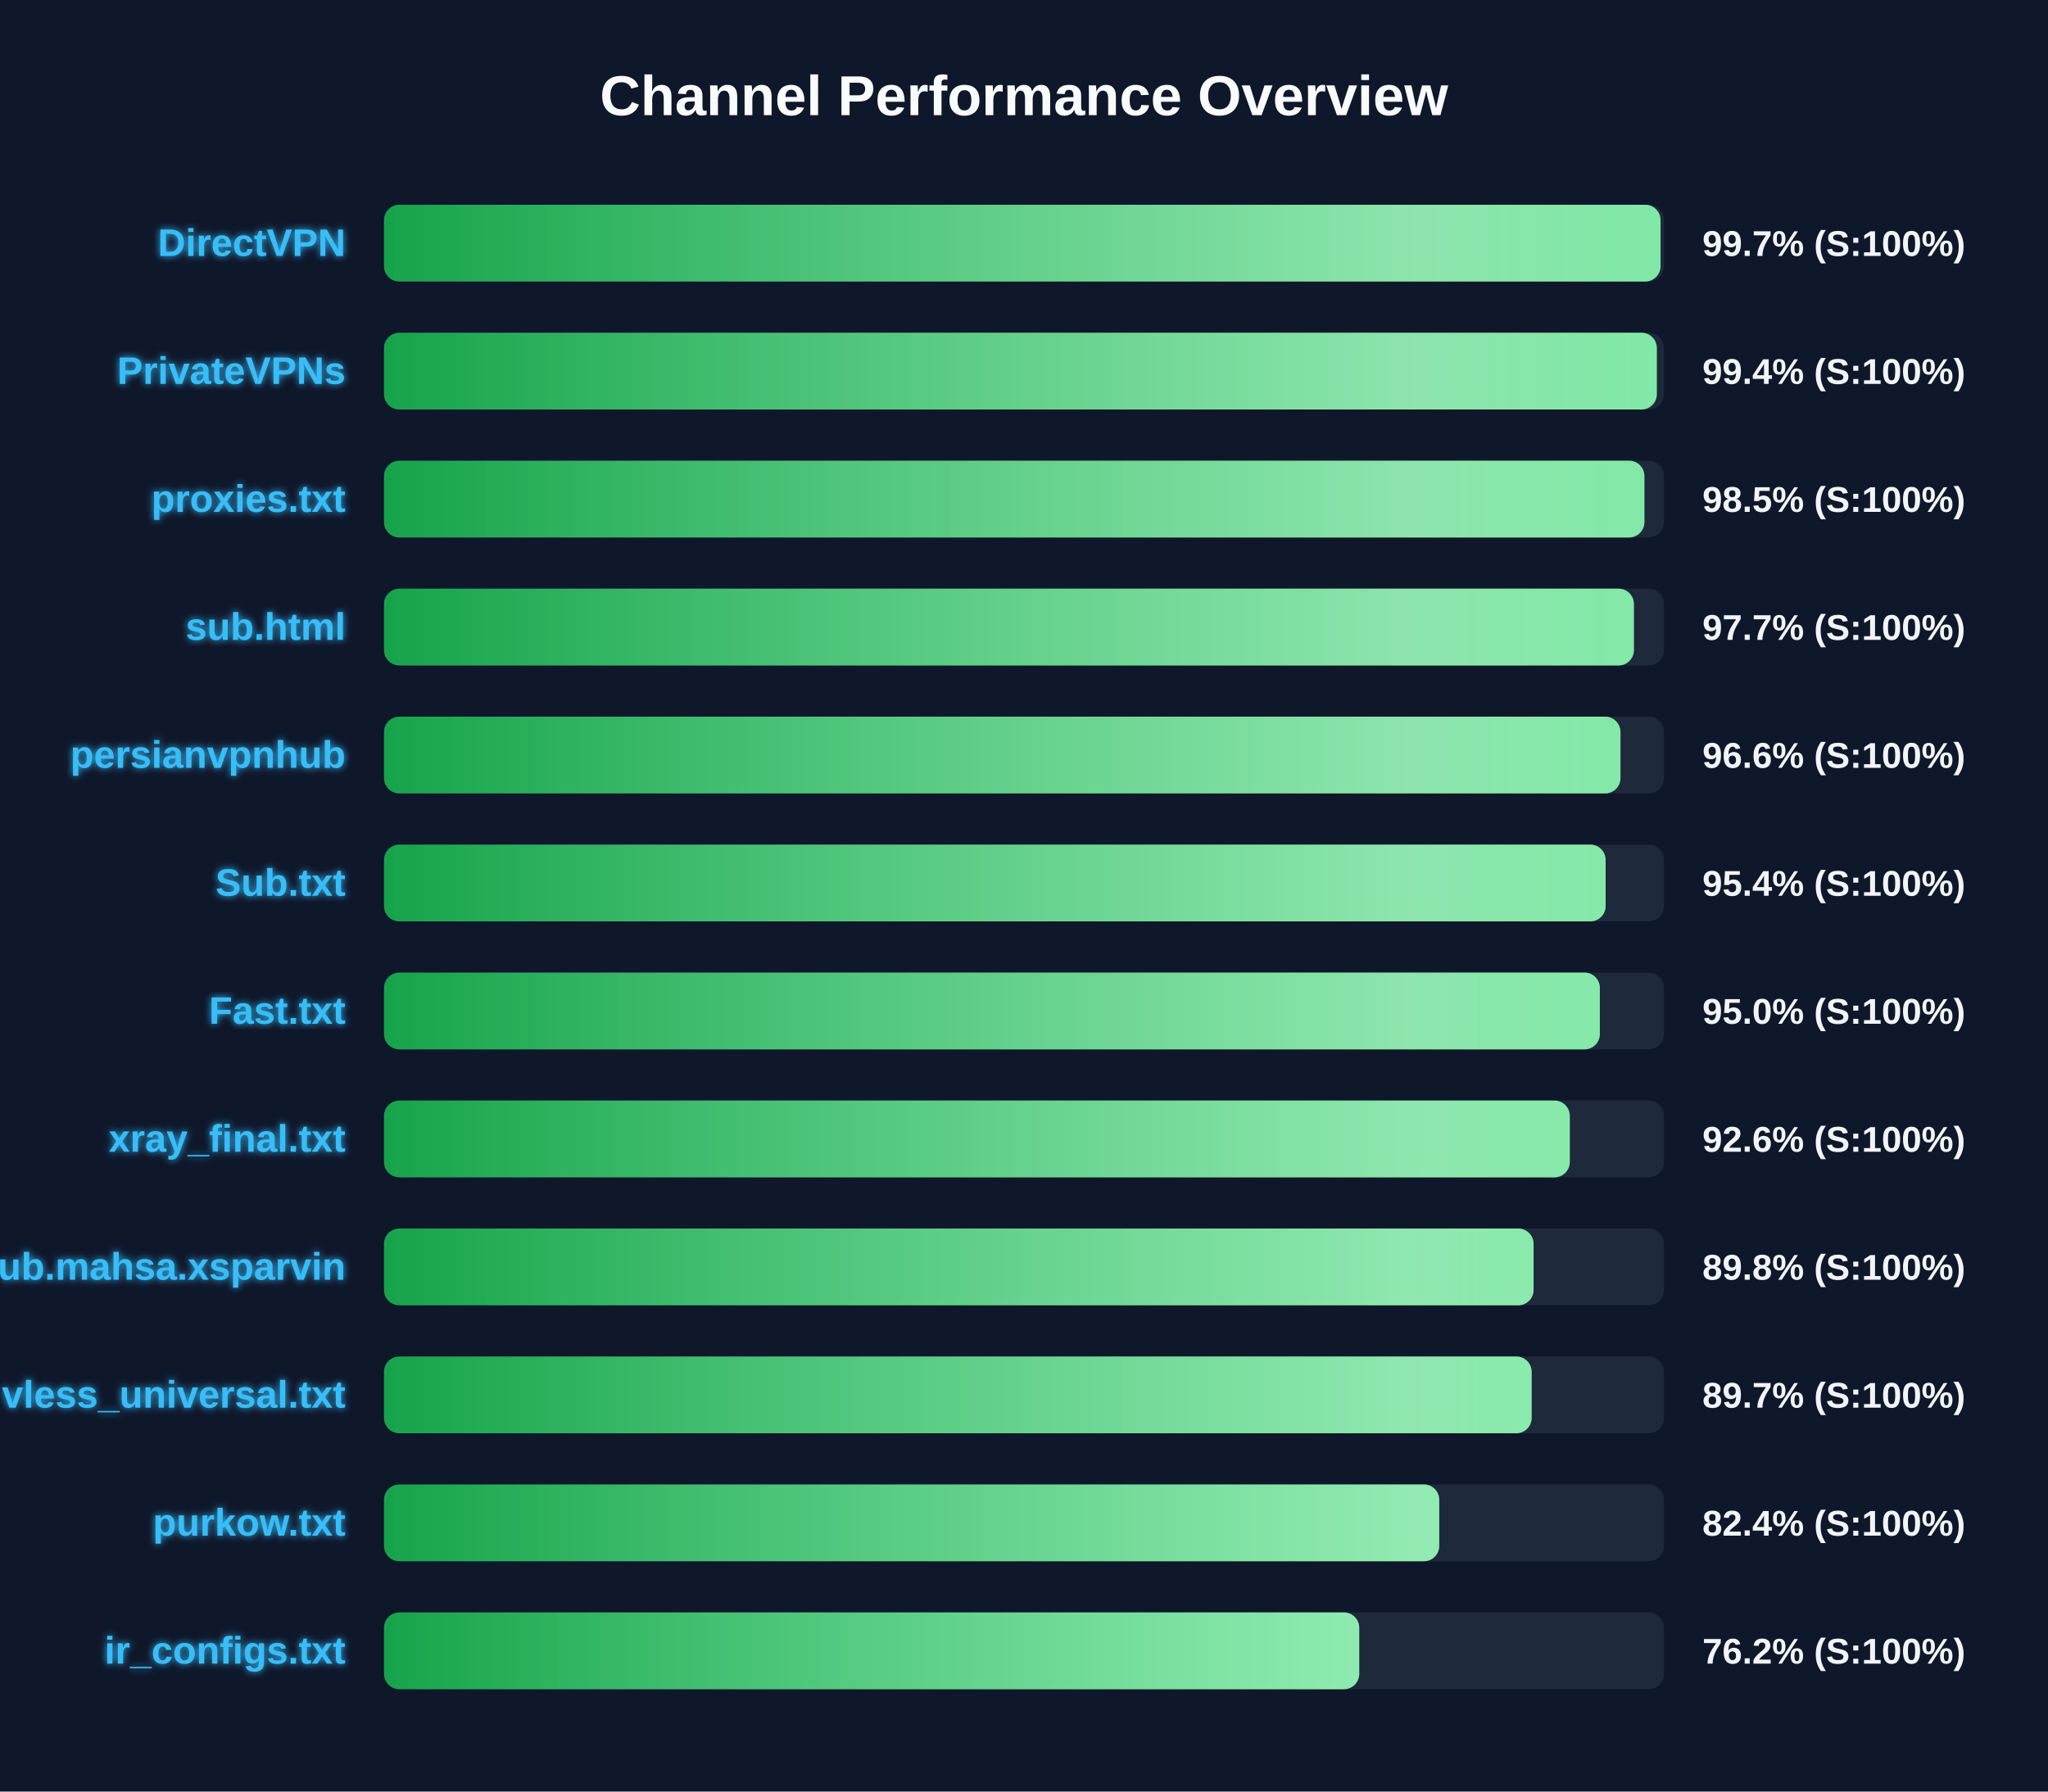
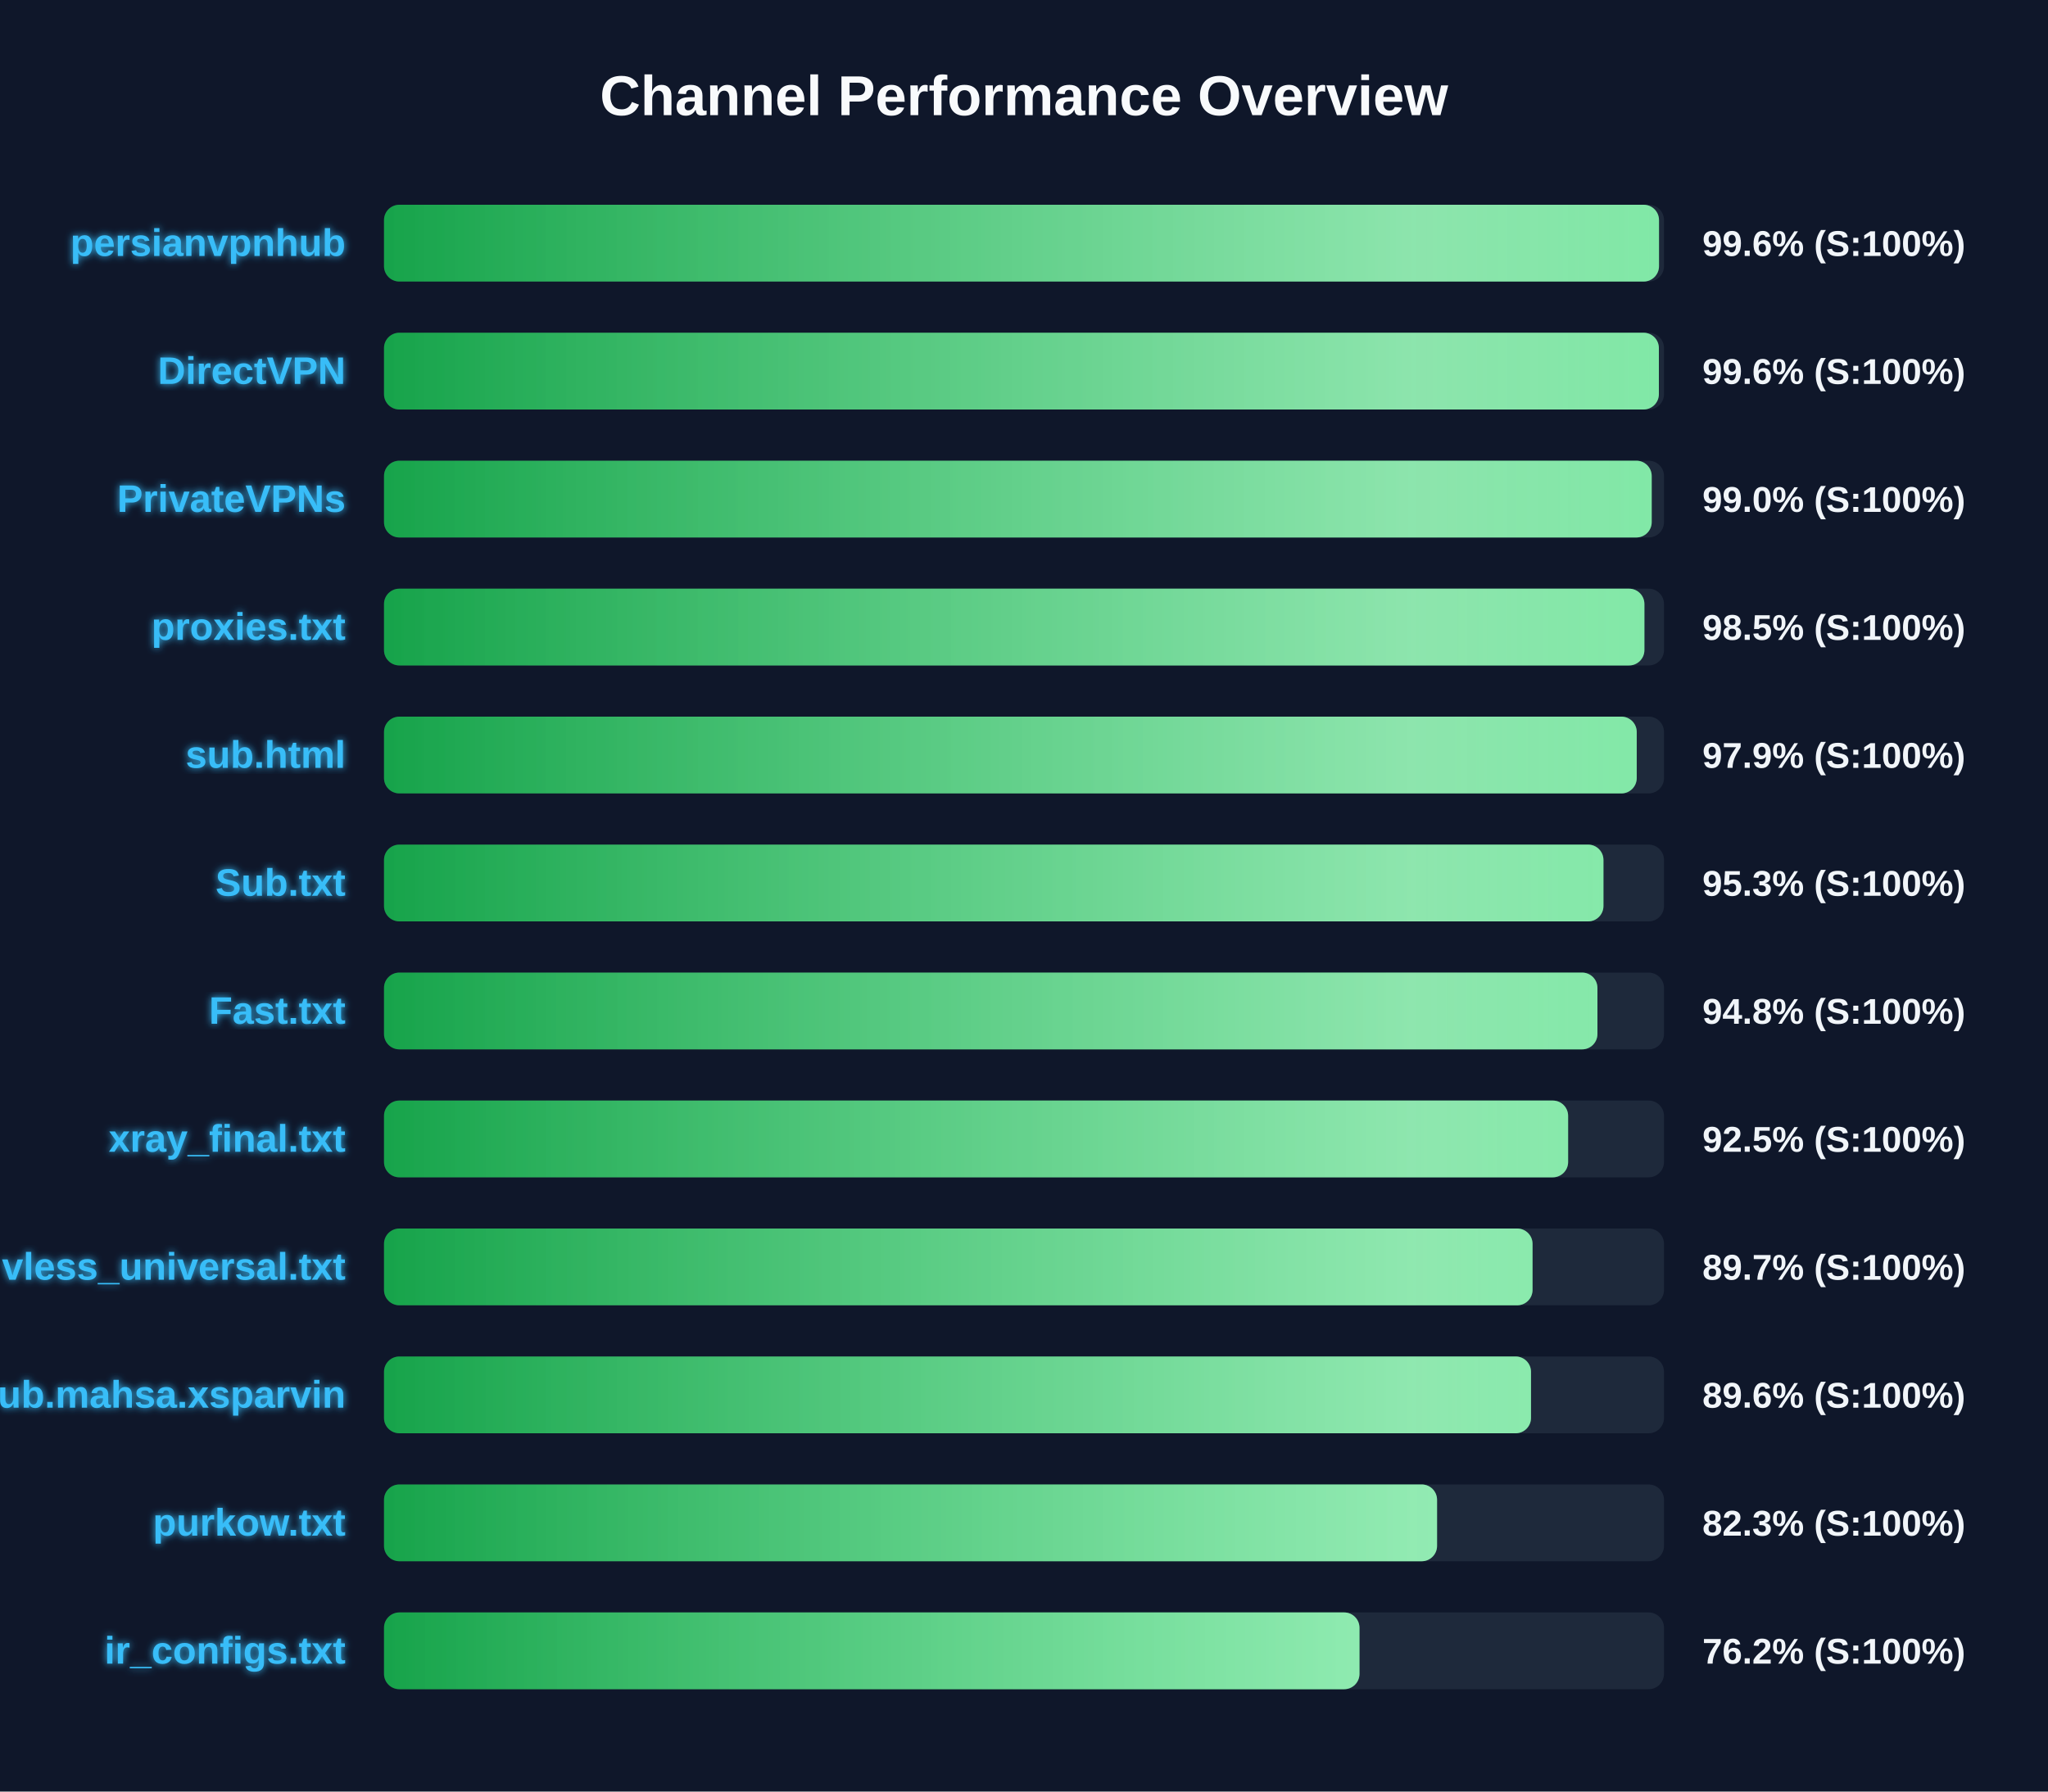
<svg xmlns="http://www.w3.org/2000/svg" width="800" height="700" version="1.1">
  <defs>
    <linearGradient id="grad-green" x1="0%" y1="0%" x2="100%" y2="0%">
      <stop offset="0%" stop-color="#16a34a" />
      <stop offset="100%" stop-color="#4ade80" />
    </linearGradient>
    <linearGradient id="grad-yellow" x1="0%" y1="0%" x2="100%" y2="0%">
      <stop offset="0%" stop-color="#ca8a04" />
      <stop offset="100%" stop-color="#fde047" />
    </linearGradient>
    <linearGradient id="grad-red" x1="0%" y1="0%" x2="100%" y2="0%">
      <stop offset="0%" stop-color="#dc2626" />
      <stop offset="100%" stop-color="#f87171" />
    </linearGradient>
    <linearGradient id="shimmer" x1="0%" y1="0%" x2="100%" y2="0%">
      <stop offset="0%" stop-color="rgba(255,255,255,0)" />
      <stop offset="50%" stop-color="rgba(255,255,255,0.4)" />
      <stop offset="100%" stop-color="rgba(255,255,255,0)" />
    </linearGradient>
    <filter id="glow" x="-20%" y="-20%" width="140%" height="140%">
      <feGaussianBlur stdDeviation="1.5" result="blur" />
      <feComposite in="SourceGraphic" in2="blur" operator="over" />
    </filter>
  </defs>
  <style>
        .bg-rect { fill: #0f172a; }
        .title { font: bold 22px 'Segoe UI', Arial, sans-serif; fill: #f8fafc; }
        .row { font: bold 15px 'Segoe UI', Arial, sans-serif; fill: #38bdf8; filter: url(#glow); }
        .score { font: bold 14px 'Segoe UI', Arial, sans-serif; fill: #f1f5f9; }
        @keyframes shimmer-anim {
            0% { transform: translateX(-100%); }
            100% { transform: translateX(200%); }
        }
        .shimmer-rect {
            animation: shimmer-anim 2.5s infinite linear;
        }
    </style>
  <rect width="100%" height="100%" class="bg-rect" />
  <text x="400" y="45" text-anchor="middle" class="title">Channel Performance Overview</text>
  <rect x="150" y="80" width="500" height="30" fill="#1e293b" rx="6" />
  <clipPath id="clip-0">
-     <rect x="150" y="80" width="498.65" height="30" rx="6" />
+     <rect x="150" y="80" width="498.05" height="30" rx="6" />
  </clipPath>
-   <rect x="150" y="80" width="498.65" height="30" fill="url(#grad-green)" rx="6" />
+   <rect x="150" y="80" width="498.05" height="30" fill="url(#grad-green)" rx="6" />
  <g clip-path="url(#clip-0)">
    <rect x="150" y="80" width="100%" height="30" fill="url(#shimmer)" class="shimmer-rect" />
  </g>
-   <text x="135" y="100" text-anchor="end" class="row">DirectVPN</text>
-   <text x="665" y="100" text-anchor="start" class="score">99.7% (S:100%)</text>
+   <text x="135" y="100" text-anchor="end" class="row">persianvpnhub</text>
+   <text x="665" y="100" text-anchor="start" class="score">99.6% (S:100%)</text>
  <rect x="150" y="130" width="500" height="30" fill="#1e293b" rx="6" />
  <clipPath id="clip-1">
-     <rect x="150" y="130" width="497.2" height="30" rx="6" />
+     <rect x="150" y="130" width="498.0" height="30" rx="6" />
  </clipPath>
-   <rect x="150" y="130" width="497.2" height="30" fill="url(#grad-green)" rx="6" />
+   <rect x="150" y="130" width="498.0" height="30" fill="url(#grad-green)" rx="6" />
  <g clip-path="url(#clip-1)">
    <rect x="150" y="130" width="100%" height="30" fill="url(#shimmer)" class="shimmer-rect" />
  </g>
-   <text x="135" y="150" text-anchor="end" class="row">PrivateVPNs</text>
-   <text x="665" y="150" text-anchor="start" class="score">99.4% (S:100%)</text>
+   <text x="135" y="150" text-anchor="end" class="row">DirectVPN</text>
+   <text x="665" y="150" text-anchor="start" class="score">99.6% (S:100%)</text>
  <rect x="150" y="180" width="500" height="30" fill="#1e293b" rx="6" />
  <clipPath id="clip-2">
-     <rect x="150" y="180" width="492.35" height="30" rx="6" />
+     <rect x="150" y="180" width="495.2" height="30" rx="6" />
  </clipPath>
-   <rect x="150" y="180" width="492.35" height="30" fill="url(#grad-green)" rx="6" />
+   <rect x="150" y="180" width="495.2" height="30" fill="url(#grad-green)" rx="6" />
  <g clip-path="url(#clip-2)">
    <rect x="150" y="180" width="100%" height="30" fill="url(#shimmer)" class="shimmer-rect" />
  </g>
-   <text x="135" y="200" text-anchor="end" class="row">proxies.txt</text>
-   <text x="665" y="200" text-anchor="start" class="score">98.5% (S:100%)</text>
+   <text x="135" y="200" text-anchor="end" class="row">PrivateVPNs</text>
+   <text x="665" y="200" text-anchor="start" class="score">99.0% (S:100%)</text>
  <rect x="150" y="230" width="500" height="30" fill="#1e293b" rx="6" />
  <clipPath id="clip-3">
-     <rect x="150" y="230" width="488.25" height="30" rx="6" />
+     <rect x="150" y="230" width="492.35" height="30" rx="6" />
  </clipPath>
-   <rect x="150" y="230" width="488.25" height="30" fill="url(#grad-green)" rx="6" />
+   <rect x="150" y="230" width="492.35" height="30" fill="url(#grad-green)" rx="6" />
  <g clip-path="url(#clip-3)">
    <rect x="150" y="230" width="100%" height="30" fill="url(#shimmer)" class="shimmer-rect" />
  </g>
-   <text x="135" y="250" text-anchor="end" class="row">sub.html</text>
-   <text x="665" y="250" text-anchor="start" class="score">97.7% (S:100%)</text>
+   <text x="135" y="250" text-anchor="end" class="row">proxies.txt</text>
+   <text x="665" y="250" text-anchor="start" class="score">98.5% (S:100%)</text>
  <rect x="150" y="280" width="500" height="30" fill="#1e293b" rx="6" />
  <clipPath id="clip-4">
-     <rect x="150" y="280" width="483.0" height="30" rx="6" />
+     <rect x="150" y="280" width="489.35" height="30" rx="6" />
  </clipPath>
-   <rect x="150" y="280" width="483.0" height="30" fill="url(#grad-green)" rx="6" />
+   <rect x="150" y="280" width="489.35" height="30" fill="url(#grad-green)" rx="6" />
  <g clip-path="url(#clip-4)">
    <rect x="150" y="280" width="100%" height="30" fill="url(#shimmer)" class="shimmer-rect" />
  </g>
-   <text x="135" y="300" text-anchor="end" class="row">persianvpnhub</text>
-   <text x="665" y="300" text-anchor="start" class="score">96.6% (S:100%)</text>
+   <text x="135" y="300" text-anchor="end" class="row">sub.html</text>
+   <text x="665" y="300" text-anchor="start" class="score">97.9% (S:100%)</text>
  <rect x="150" y="330" width="500" height="30" fill="#1e293b" rx="6" />
  <clipPath id="clip-5">
-     <rect x="150" y="330" width="477.2" height="30" rx="6" />
+     <rect x="150" y="330" width="476.35" height="30" rx="6" />
  </clipPath>
-   <rect x="150" y="330" width="477.2" height="30" fill="url(#grad-green)" rx="6" />
+   <rect x="150" y="330" width="476.35" height="30" fill="url(#grad-green)" rx="6" />
  <g clip-path="url(#clip-5)">
    <rect x="150" y="330" width="100%" height="30" fill="url(#shimmer)" class="shimmer-rect" />
  </g>
  <text x="135" y="350" text-anchor="end" class="row">Sub.txt</text>
-   <text x="665" y="350" text-anchor="start" class="score">95.4% (S:100%)</text>
+   <text x="665" y="350" text-anchor="start" class="score">95.3% (S:100%)</text>
  <rect x="150" y="380" width="500" height="30" fill="#1e293b" rx="6" />
  <clipPath id="clip-6">
-     <rect x="150" y="380" width="474.95" height="30" rx="6" />
+     <rect x="150" y="380" width="474.0" height="30" rx="6" />
  </clipPath>
-   <rect x="150" y="380" width="474.95" height="30" fill="url(#grad-green)" rx="6" />
+   <rect x="150" y="380" width="474.0" height="30" fill="url(#grad-green)" rx="6" />
  <g clip-path="url(#clip-6)">
    <rect x="150" y="380" width="100%" height="30" fill="url(#shimmer)" class="shimmer-rect" />
  </g>
  <text x="135" y="400" text-anchor="end" class="row">Fast.txt</text>
-   <text x="665" y="400" text-anchor="start" class="score">95.0% (S:100%)</text>
+   <text x="665" y="400" text-anchor="start" class="score">94.8% (S:100%)</text>
  <rect x="150" y="430" width="500" height="30" fill="#1e293b" rx="6" />
  <clipPath id="clip-7">
-     <rect x="150" y="430" width="463.2" height="30" rx="6" />
+     <rect x="150" y="430" width="462.55" height="30" rx="6" />
  </clipPath>
-   <rect x="150" y="430" width="463.2" height="30" fill="url(#grad-green)" rx="6" />
+   <rect x="150" y="430" width="462.55" height="30" fill="url(#grad-green)" rx="6" />
  <g clip-path="url(#clip-7)">
    <rect x="150" y="430" width="100%" height="30" fill="url(#shimmer)" class="shimmer-rect" />
  </g>
  <text x="135" y="450" text-anchor="end" class="row">xray_final.txt</text>
-   <text x="665" y="450" text-anchor="start" class="score">92.6% (S:100%)</text>
+   <text x="665" y="450" text-anchor="start" class="score">92.5% (S:100%)</text>
  <rect x="150" y="480" width="500" height="30" fill="#1e293b" rx="6" />
  <clipPath id="clip-8">
-     <rect x="150" y="480" width="449.05" height="30" rx="6" />
+     <rect x="150" y="480" width="448.65" height="30" rx="6" />
  </clipPath>
-   <rect x="150" y="480" width="449.05" height="30" fill="url(#grad-green)" rx="6" />
+   <rect x="150" y="480" width="448.65" height="30" fill="url(#grad-green)" rx="6" />
  <g clip-path="url(#clip-8)">
    <rect x="150" y="480" width="100%" height="30" fill="url(#shimmer)" class="shimmer-rect" />
  </g>
-   <text x="135" y="500" text-anchor="end" class="row">Sub.mahsa.xsparvin</text>
-   <text x="665" y="500" text-anchor="start" class="score">89.8% (S:100%)</text>
+   <text x="135" y="500" text-anchor="end" class="row">vless_universal.txt</text>
+   <text x="665" y="500" text-anchor="start" class="score">89.7% (S:100%)</text>
  <rect x="150" y="530" width="500" height="30" fill="#1e293b" rx="6" />
  <clipPath id="clip-9">
-     <rect x="150" y="530" width="448.3" height="30" rx="6" />
+     <rect x="150" y="530" width="448.05" height="30" rx="6" />
  </clipPath>
-   <rect x="150" y="530" width="448.3" height="30" fill="url(#grad-green)" rx="6" />
+   <rect x="150" y="530" width="448.05" height="30" fill="url(#grad-green)" rx="6" />
  <g clip-path="url(#clip-9)">
    <rect x="150" y="530" width="100%" height="30" fill="url(#shimmer)" class="shimmer-rect" />
  </g>
-   <text x="135" y="550" text-anchor="end" class="row">vless_universal.txt</text>
-   <text x="665" y="550" text-anchor="start" class="score">89.7% (S:100%)</text>
+   <text x="135" y="550" text-anchor="end" class="row">Sub.mahsa.xsparvin</text>
+   <text x="665" y="550" text-anchor="start" class="score">89.6% (S:100%)</text>
  <rect x="150" y="580" width="500" height="30" fill="#1e293b" rx="6" />
  <clipPath id="clip-10">
-     <rect x="150" y="580" width="412.2" height="30" rx="6" />
+     <rect x="150" y="580" width="411.35" height="30" rx="6" />
  </clipPath>
-   <rect x="150" y="580" width="412.2" height="30" fill="url(#grad-green)" rx="6" />
+   <rect x="150" y="580" width="411.35" height="30" fill="url(#grad-green)" rx="6" />
  <g clip-path="url(#clip-10)">
    <rect x="150" y="580" width="100%" height="30" fill="url(#shimmer)" class="shimmer-rect" />
  </g>
  <text x="135" y="600" text-anchor="end" class="row">purkow.txt</text>
-   <text x="665" y="600" text-anchor="start" class="score">82.4% (S:100%)</text>
+   <text x="665" y="600" text-anchor="start" class="score">82.3% (S:100%)</text>
  <rect x="150" y="630" width="500" height="30" fill="#1e293b" rx="6" />
  <clipPath id="clip-11">
-     <rect x="150" y="630" width="380.95" height="30" rx="6" />
+     <rect x="150" y="630" width="381.05" height="30" rx="6" />
  </clipPath>
-   <rect x="150" y="630" width="380.95" height="30" fill="url(#grad-green)" rx="6" />
+   <rect x="150" y="630" width="381.05" height="30" fill="url(#grad-green)" rx="6" />
  <g clip-path="url(#clip-11)">
    <rect x="150" y="630" width="100%" height="30" fill="url(#shimmer)" class="shimmer-rect" />
  </g>
  <text x="135" y="650" text-anchor="end" class="row">ir_configs.txt</text>
  <text x="665" y="650" text-anchor="start" class="score">76.2% (S:100%)</text>
</svg>
